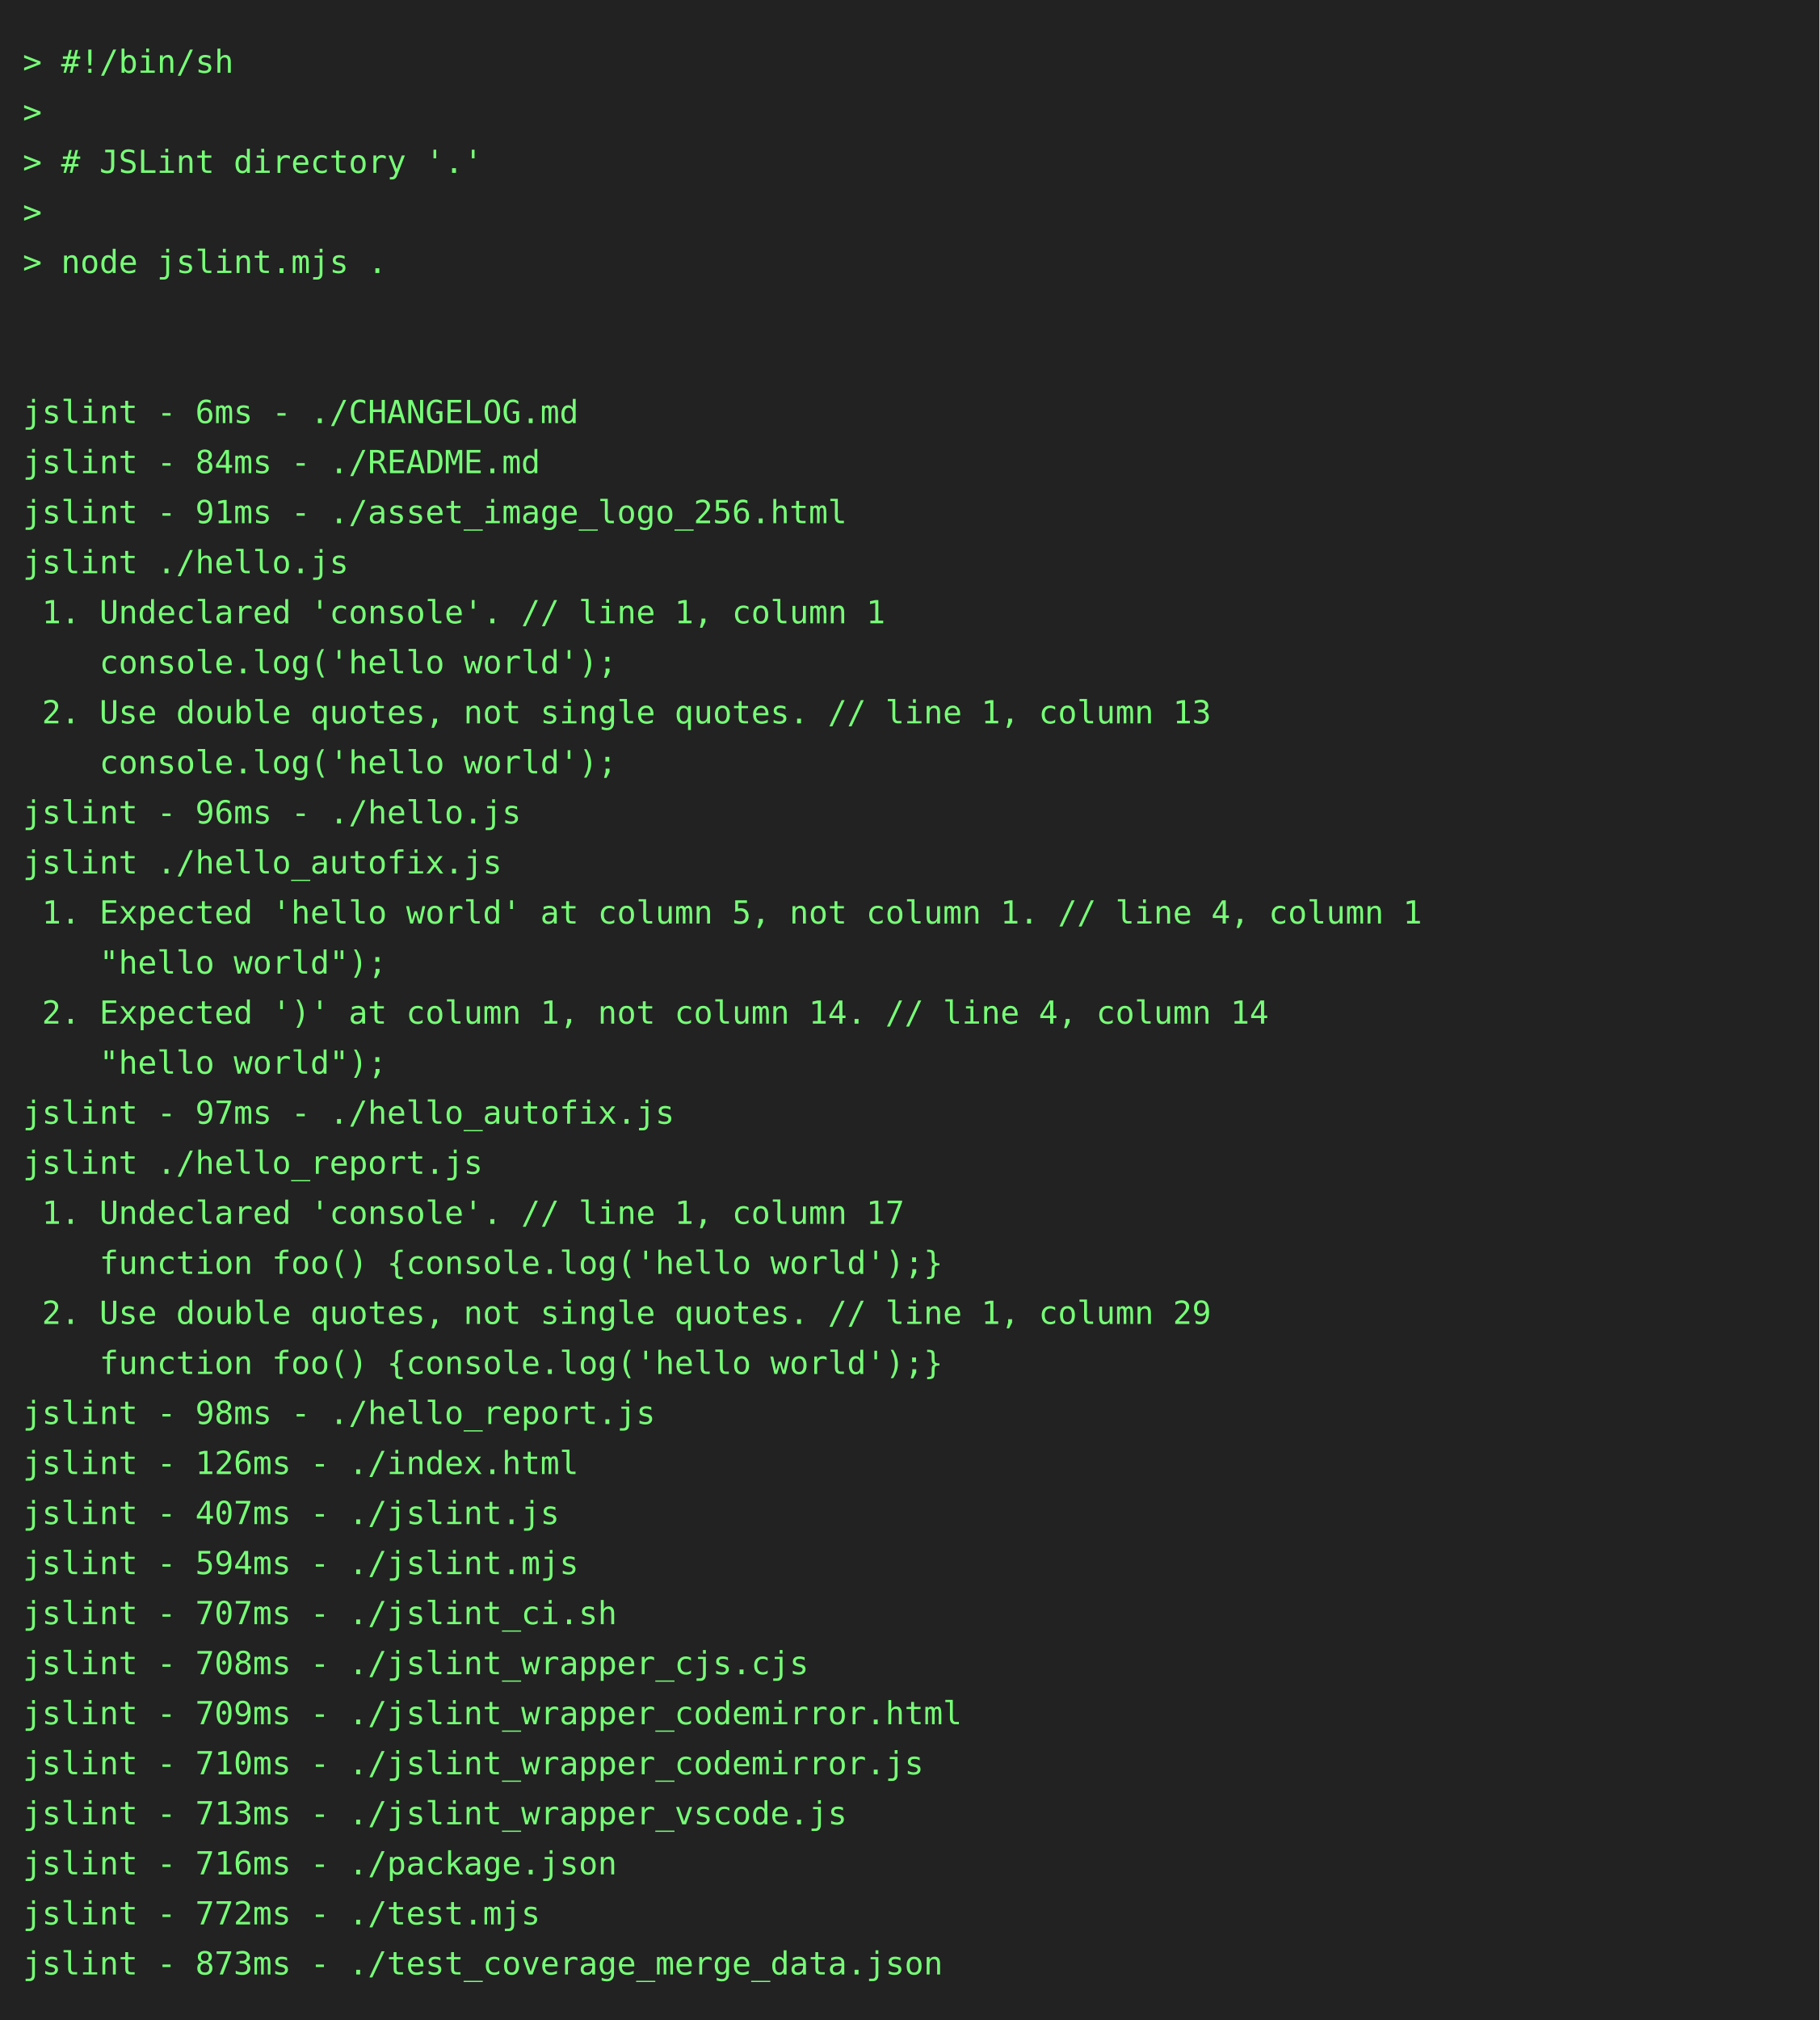
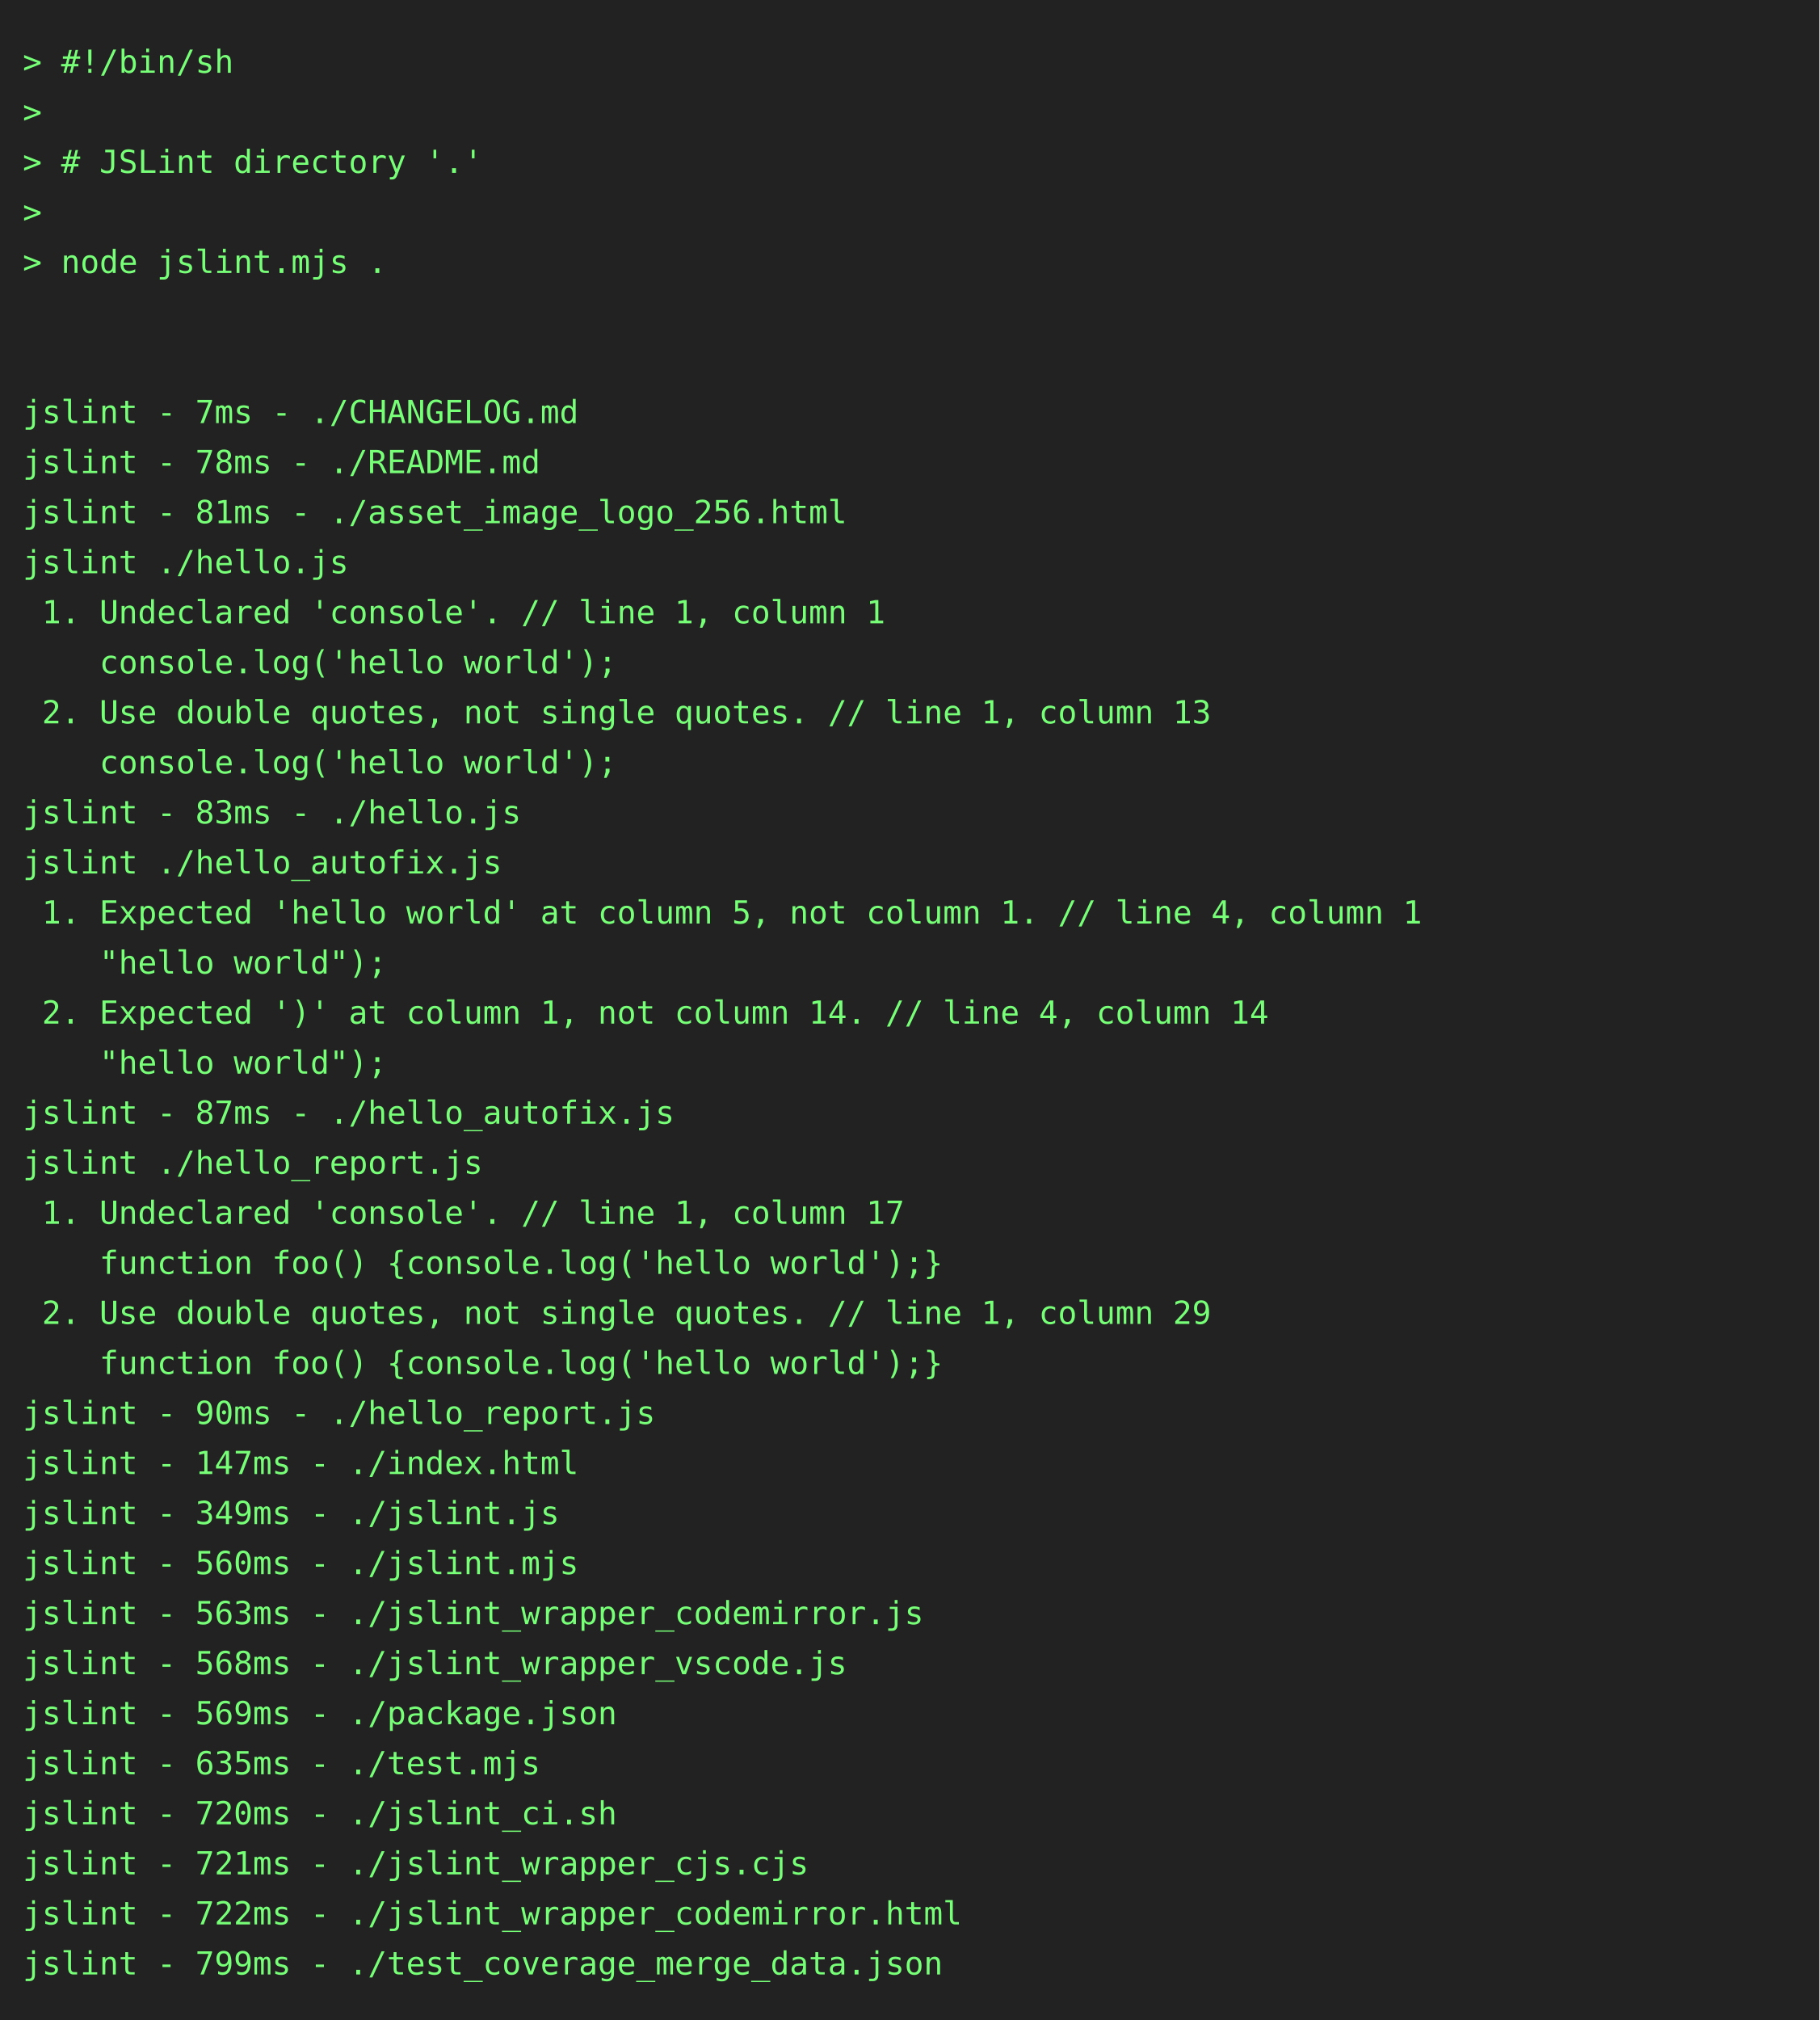
<svg xmlns="http://www.w3.org/2000/svg" height="888" width="800">
  <rect height="888" fill="#222" width="800" />
  <text fill="#7f7" font-family="consolas, menlo, monospace" font-size="14" xml:space="preserve">
    <tspan lengthAdjust="spacingAndGlyphs" textLength="768" x="10" y="32">&gt; #!/bin/sh                                                                                      </tspan>
    <tspan lengthAdjust="spacingAndGlyphs" textLength="768" x="10" y="54">&gt;                                                                                                </tspan>
    <tspan lengthAdjust="spacingAndGlyphs" textLength="768" x="10" y="76">&gt; # JSLint directory '.'                                                                         </tspan>
    <tspan lengthAdjust="spacingAndGlyphs" textLength="768" x="10" y="98">&gt;                                                                                                </tspan>
    <tspan lengthAdjust="spacingAndGlyphs" textLength="768" x="10" y="120">&gt; node jslint.mjs .                                                                              </tspan>
    <tspan lengthAdjust="spacingAndGlyphs" textLength="768" x="10" y="142">                                                                                                 </tspan>
    <tspan lengthAdjust="spacingAndGlyphs" textLength="768" x="10" y="164">                                                                                                 </tspan>
-     <tspan lengthAdjust="spacingAndGlyphs" textLength="768" x="10" y="186">jslint - 6ms - ./CHANGELOG.md                                                                    </tspan>
-     <tspan lengthAdjust="spacingAndGlyphs" textLength="768" x="10" y="208">jslint - 84ms - ./README.md                                                                      </tspan>
-     <tspan lengthAdjust="spacingAndGlyphs" textLength="768" x="10" y="230">jslint - 91ms - ./asset_image_logo_256.html                                                      </tspan>
+     <tspan lengthAdjust="spacingAndGlyphs" textLength="768" x="10" y="186">jslint - 7ms - ./CHANGELOG.md                                                                    </tspan>
+     <tspan lengthAdjust="spacingAndGlyphs" textLength="768" x="10" y="208">jslint - 78ms - ./README.md                                                                      </tspan>
+     <tspan lengthAdjust="spacingAndGlyphs" textLength="768" x="10" y="230">jslint - 81ms - ./asset_image_logo_256.html                                                      </tspan>
    <tspan lengthAdjust="spacingAndGlyphs" textLength="768" x="10" y="252">jslint ./hello.js                                                                                </tspan>
    <tspan lengthAdjust="spacingAndGlyphs" textLength="768" x="10" y="274"> 1. Undeclared 'console'. // line 1, column 1                                                    </tspan>
    <tspan lengthAdjust="spacingAndGlyphs" textLength="768" x="10" y="296">    console.log('hello world');                                                                  </tspan>
    <tspan lengthAdjust="spacingAndGlyphs" textLength="768" x="10" y="318"> 2. Use double quotes, not single quotes. // line 1, column 13                                   </tspan>
    <tspan lengthAdjust="spacingAndGlyphs" textLength="768" x="10" y="340">    console.log('hello world');                                                                  </tspan>
-     <tspan lengthAdjust="spacingAndGlyphs" textLength="768" x="10" y="362">jslint - 96ms - ./hello.js                                                                       </tspan>
+     <tspan lengthAdjust="spacingAndGlyphs" textLength="768" x="10" y="362">jslint - 83ms - ./hello.js                                                                       </tspan>
    <tspan lengthAdjust="spacingAndGlyphs" textLength="768" x="10" y="384">jslint ./hello_autofix.js                                                                        </tspan>
    <tspan lengthAdjust="spacingAndGlyphs" textLength="768" x="10" y="406"> 1. Expected 'hello world' at column 5, not column 1. // line 4, column 1                        </tspan>
    <tspan lengthAdjust="spacingAndGlyphs" textLength="768" x="10" y="428">    "hello world");                                                                              </tspan>
    <tspan lengthAdjust="spacingAndGlyphs" textLength="768" x="10" y="450"> 2. Expected ')' at column 1, not column 14. // line 4, column 14                                </tspan>
    <tspan lengthAdjust="spacingAndGlyphs" textLength="768" x="10" y="472">    "hello world");                                                                              </tspan>
-     <tspan lengthAdjust="spacingAndGlyphs" textLength="768" x="10" y="494">jslint - 97ms - ./hello_autofix.js                                                               </tspan>
+     <tspan lengthAdjust="spacingAndGlyphs" textLength="768" x="10" y="494">jslint - 87ms - ./hello_autofix.js                                                               </tspan>
    <tspan lengthAdjust="spacingAndGlyphs" textLength="768" x="10" y="516">jslint ./hello_report.js                                                                         </tspan>
    <tspan lengthAdjust="spacingAndGlyphs" textLength="768" x="10" y="538"> 1. Undeclared 'console'. // line 1, column 17                                                   </tspan>
    <tspan lengthAdjust="spacingAndGlyphs" textLength="768" x="10" y="560">    function foo() {console.log('hello world');}                                                 </tspan>
    <tspan lengthAdjust="spacingAndGlyphs" textLength="768" x="10" y="582"> 2. Use double quotes, not single quotes. // line 1, column 29                                   </tspan>
    <tspan lengthAdjust="spacingAndGlyphs" textLength="768" x="10" y="604">    function foo() {console.log('hello world');}                                                 </tspan>
-     <tspan lengthAdjust="spacingAndGlyphs" textLength="768" x="10" y="626">jslint - 98ms - ./hello_report.js                                                                </tspan>
-     <tspan lengthAdjust="spacingAndGlyphs" textLength="768" x="10" y="648">jslint - 126ms - ./index.html                                                                    </tspan>
-     <tspan lengthAdjust="spacingAndGlyphs" textLength="768" x="10" y="670">jslint - 407ms - ./jslint.js                                                                     </tspan>
-     <tspan lengthAdjust="spacingAndGlyphs" textLength="768" x="10" y="692">jslint - 594ms - ./jslint.mjs                                                                    </tspan>
-     <tspan lengthAdjust="spacingAndGlyphs" textLength="768" x="10" y="714">jslint - 707ms - ./jslint_ci.sh                                                                  </tspan>
-     <tspan lengthAdjust="spacingAndGlyphs" textLength="768" x="10" y="736">jslint - 708ms - ./jslint_wrapper_cjs.cjs                                                        </tspan>
-     <tspan lengthAdjust="spacingAndGlyphs" textLength="768" x="10" y="758">jslint - 709ms - ./jslint_wrapper_codemirror.html                                                </tspan>
-     <tspan lengthAdjust="spacingAndGlyphs" textLength="768" x="10" y="780">jslint - 710ms - ./jslint_wrapper_codemirror.js                                                  </tspan>
-     <tspan lengthAdjust="spacingAndGlyphs" textLength="768" x="10" y="802">jslint - 713ms - ./jslint_wrapper_vscode.js                                                      </tspan>
-     <tspan lengthAdjust="spacingAndGlyphs" textLength="768" x="10" y="824">jslint - 716ms - ./package.json                                                                  </tspan>
-     <tspan lengthAdjust="spacingAndGlyphs" textLength="768" x="10" y="846">jslint - 772ms - ./test.mjs                                                                      </tspan>
-     <tspan lengthAdjust="spacingAndGlyphs" textLength="768" x="10" y="868">jslint - 873ms - ./test_coverage_merge_data.json                                                 </tspan>
+     <tspan lengthAdjust="spacingAndGlyphs" textLength="768" x="10" y="626">jslint - 90ms - ./hello_report.js                                                                </tspan>
+     <tspan lengthAdjust="spacingAndGlyphs" textLength="768" x="10" y="648">jslint - 147ms - ./index.html                                                                    </tspan>
+     <tspan lengthAdjust="spacingAndGlyphs" textLength="768" x="10" y="670">jslint - 349ms - ./jslint.js                                                                     </tspan>
+     <tspan lengthAdjust="spacingAndGlyphs" textLength="768" x="10" y="692">jslint - 560ms - ./jslint.mjs                                                                    </tspan>
+     <tspan lengthAdjust="spacingAndGlyphs" textLength="768" x="10" y="714">jslint - 563ms - ./jslint_wrapper_codemirror.js                                                  </tspan>
+     <tspan lengthAdjust="spacingAndGlyphs" textLength="768" x="10" y="736">jslint - 568ms - ./jslint_wrapper_vscode.js                                                      </tspan>
+     <tspan lengthAdjust="spacingAndGlyphs" textLength="768" x="10" y="758">jslint - 569ms - ./package.json                                                                  </tspan>
+     <tspan lengthAdjust="spacingAndGlyphs" textLength="768" x="10" y="780">jslint - 635ms - ./test.mjs                                                                      </tspan>
+     <tspan lengthAdjust="spacingAndGlyphs" textLength="768" x="10" y="802">jslint - 720ms - ./jslint_ci.sh                                                                  </tspan>
+     <tspan lengthAdjust="spacingAndGlyphs" textLength="768" x="10" y="824">jslint - 721ms - ./jslint_wrapper_cjs.cjs                                                        </tspan>
+     <tspan lengthAdjust="spacingAndGlyphs" textLength="768" x="10" y="846">jslint - 722ms - ./jslint_wrapper_codemirror.html                                                </tspan>
+     <tspan lengthAdjust="spacingAndGlyphs" textLength="768" x="10" y="868">jslint - 799ms - ./test_coverage_merge_data.json                                                 </tspan>
  </text>
</svg>
